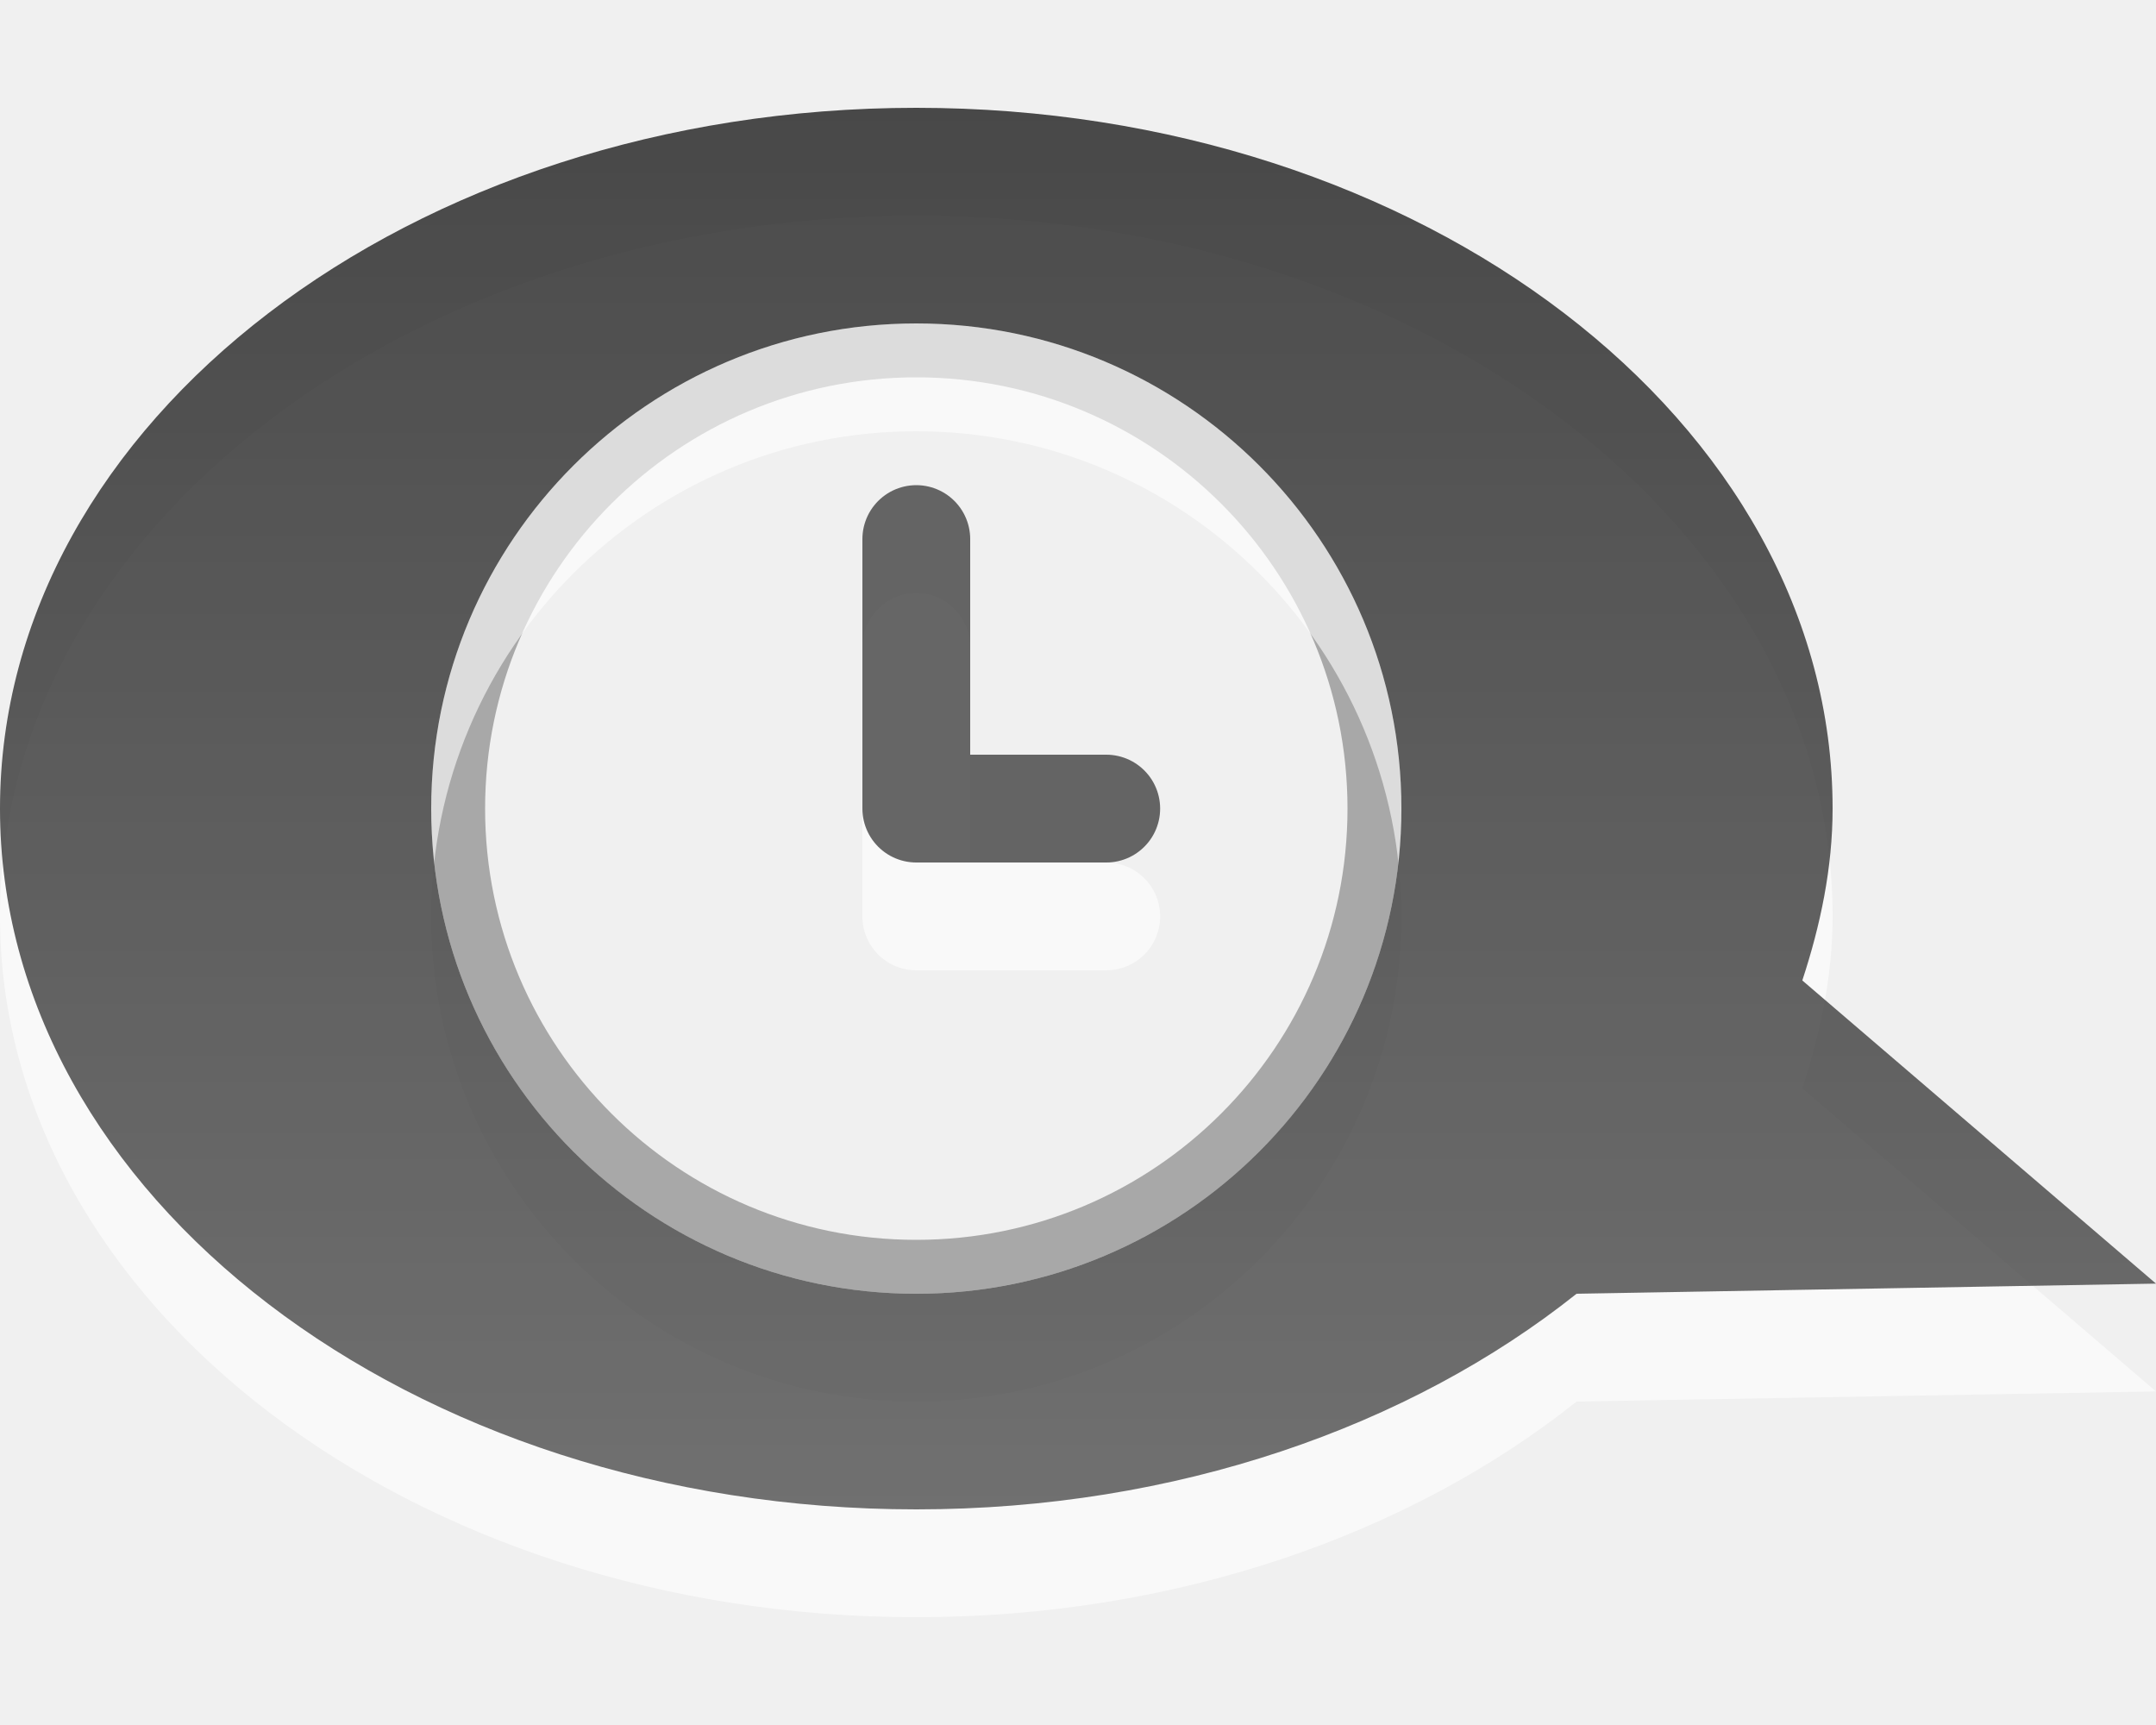
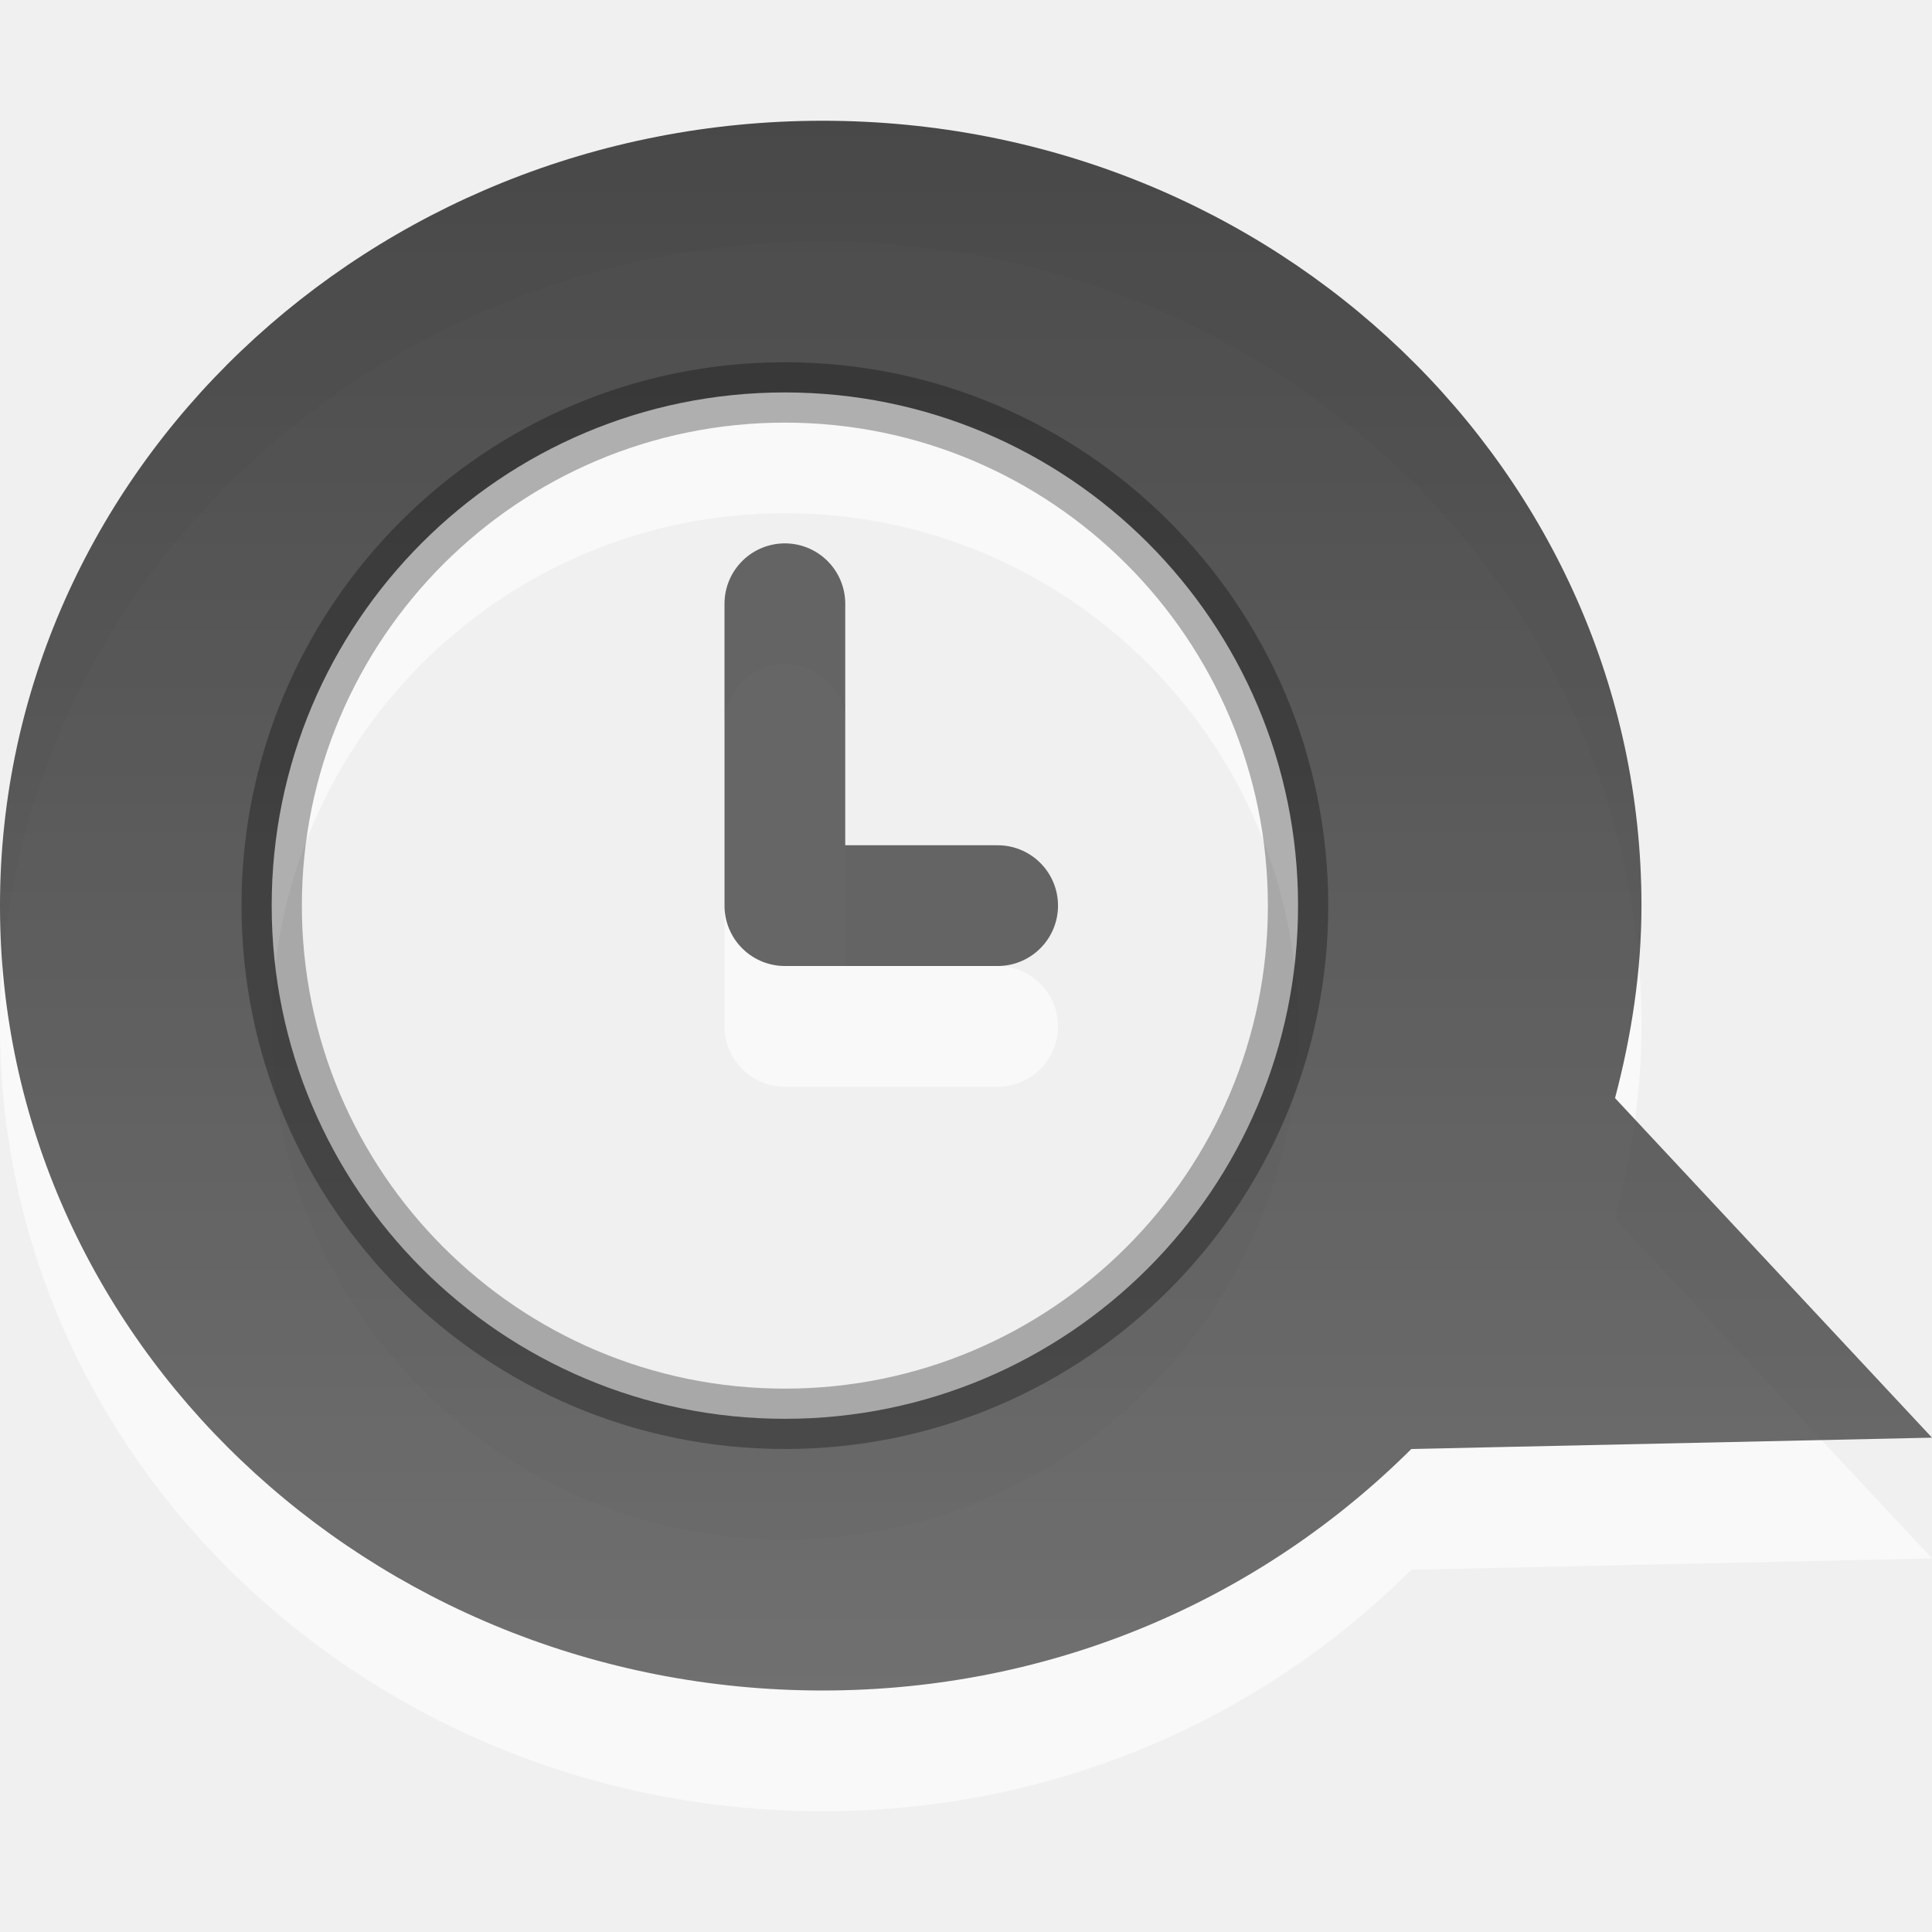
- <svg xmlns="http://www.w3.org/2000/svg" xmlns:xlink="http://www.w3.org/1999/xlink" version="1.0" width="20" height="16" id="svg3262">
-   <defs id="defs3264">
+ <svg xmlns="http://www.w3.org/2000/svg" xmlns:xlink="http://www.w3.org/1999/xlink" version="1.0" width="16" height="16" id="svg3184">
+   <defs id="defs3186">
    <linearGradient id="linearGradient3587-6-5-3">
      <stop id="stop3589-9-2-2" style="stop-color:#000000;stop-opacity:1" offset="0" />
      <stop id="stop3591-7-4-73" style="stop-color:#363636;stop-opacity:1" offset="1" />
    </linearGradient>
-     <linearGradient x1="159.686" y1="14.404" x2="159.686" y2="38.28" id="linearGradient2393" xlink:href="#linearGradient3587-6-5-3" gradientUnits="userSpaceOnUse" gradientTransform="matrix(-0.4100229,0,0,0.5447147,76.02999,-6.845903)" />
+     <linearGradient x1="159.686" y1="14.404" x2="159.686" y2="38.28" id="linearGradient2388" xlink:href="#linearGradient3587-6-5-3" gradientUnits="userSpaceOnUse" gradientTransform="matrix(-0.3280183,0,0,0.5447147,60.824,-6.845903)" />
+     <linearGradient y2="38.983" x2="222.333" y1="15.111" x1="222.333" gradientTransform="matrix(-0.4100229,0,0,0.5447147,96.68234,-21.54078)" gradientUnits="userSpaceOnUse" id="linearGradient3003" xlink:href="#linearGradient3587-6-5-3-8" />
+     <linearGradient id="linearGradient3587-6-5-3-8">
+       <stop id="stop3589-9-2-2-4" style="stop-color:#000000;stop-opacity:1" offset="0" />
+       <stop id="stop3591-7-4-73-7" style="stop-color:#363636;stop-opacity:1" offset="1" />
+     </linearGradient>
+     <linearGradient x1="222.85" y1="13.784" x2="222.85" y2="37.823" id="linearGradient3158" xlink:href="#linearGradient3587-6-5-3-6" gradientUnits="userSpaceOnUse" gradientTransform="matrix(-0.4100229,0,0,0.5447147,101.0059,-6.508554)" />
+     <linearGradient id="linearGradient3587-6-5-3-6">
+       <stop id="stop3589-9-2-2-8" style="stop-color:#000000;stop-opacity:1" offset="0" />
+       <stop id="stop3591-7-4-73-9" style="stop-color:#363636;stop-opacity:1" offset="1" />
+     </linearGradient>
+     <linearGradient y2="37.823" x2="222.85" y1="13.784" x1="222.85" gradientTransform="matrix(-0.4100229,0,0,0.5447147,99.0059,-6.508554)" gradientUnits="userSpaceOnUse" id="linearGradient3019" xlink:href="#linearGradient3587-6-5-3-6" />
+     <linearGradient xlink:href="#linearGradient3587-6-5-3-6" id="linearGradient3892" gradientUnits="userSpaceOnUse" gradientTransform="matrix(-0.4100229,0,0,0.5447147,99.0059,-5.508554)" x1="222.85" y1="13.784" x2="222.85" y2="37.823" />
  </defs>
-   <path d="m 4.25,7.5 c 0,2.347 1.903,4.25 4.25,4.25 2.347,0 4.25,-1.903 4.25,-4.25 C 12.75,5.153 10.847,3.25 8.5,3.25 6.153,3.25 4.25,5.153 4.25,7.5 z" id="path3260" style="opacity:0.3;fill:none;stroke:#000000;stroke-width:0.5;stroke-linecap:butt;stroke-linejoin:miter;stroke-miterlimit:4;stroke-opacity:1;stroke-dasharray:none;stroke-dashoffset:0;marker:none;visibility:visible;display:inline;overflow:visible;enable-background:accumulate" />
-   <path d="m 8.5,2 c 4.692,0 8.5,2.912 8.5,6.5 0,0.55 -0.113,1.083 -0.281,1.594 L 20,12.906 14.625,13 C 13.078,14.232 10.908,15 8.5,15 3.808,15 -9.999998e-7,12.088 0,8.5 0,4.912 3.808,2 8.5,2 z m 0,2 C 6.016,4 4,6.016 4,8.5 4,10.984 6.016,13 8.5,13 10.984,13 13,10.984 13,8.5 13,6.016 10.984,4 8.5,4 z" id="path2484" style="opacity:0.6;fill:#ffffff;fill-opacity:1;fill-rule:nonzero;stroke:none;stroke-width:1;marker:none;visibility:visible;display:inline;overflow:visible;enable-background:accumulate" />
-   <path d="M 8.5,1 C 13.192,1 17,3.912 17,7.5 17,8.05 16.887,8.583 16.719,9.094 L 20,11.906 14.625,12 C 13.078,13.232 10.908,14 8.5,14 3.808,14 -9.999998e-7,11.088 0,7.5 0,3.912 3.808,1 8.5,1 z m 0,2 C 6.016,3 4,5.016 4,7.5 4,9.984 6.016,12 8.5,12 10.984,12 13,9.984 13,7.5 13,5.016 10.984,3 8.5,3 z" id="path2396" style="opacity:0.7;fill:url(#linearGradient2393);fill-opacity:1;fill-rule:nonzero;stroke:none;stroke-width:1;marker:none;visibility:visible;display:inline;overflow:visible;enable-background:accumulate" />
-   <path d="M 10.262,8.5 8.5,8.5 8.5,6" id="path3258" style="opacity:0.6;fill:none;stroke:#ffffff;stroke-width:1px;stroke-linecap:round;stroke-linejoin:round;stroke-opacity:1;display:inline" />
-   <path d="M 10.262,7.5 8.5,7.5 8.5,5" id="path2817" style="opacity:0.7;fill:none;stroke:#282828;stroke-width:1px;stroke-linecap:round;stroke-linejoin:round;stroke-opacity:1;display:inline" />
+   <path style="opacity:0.6;fill:#ffffff;fill-opacity:1;fill-rule:nonzero;stroke:none;stroke-width:1;marker:none;visibility:visible;display:inline;overflow:visible;enable-background:accumulate" d="M 6.812 2 C 3.059 2 0 4.912 0 8.5 C -7.9999988e-07 12.088 3.059 15 6.812 15 C 8.739 15 10.45 14.232 11.688 13 L 16 12.906 L 13.375 10.094 C 13.51 9.583 13.594 9.05 13.594 8.5 C 13.594 4.912 10.566 2 6.812 2 z M 6.5 4.25 C 8.847 4.25 10.75 6.153 10.75 8.5 C 10.75 10.847 8.847 12.75 6.5 12.75 C 4.153 12.75 2.25 10.847 2.25 8.5 C 2.25 6.153 4.153 4.25 6.5 4.25 z " id="path2410" />
+   <path style="opacity:0.7;fill:url(#linearGradient2388);fill-opacity:1;fill-rule:nonzero;stroke:none;stroke-width:1;marker:none;visibility:visible;display:inline;overflow:visible;enable-background:accumulate" d="M 6.812 1 C 3.059 1 0 3.912 0 7.5 C -7.9999988e-07 11.088 3.059 14 6.812 14 C 8.739 14 10.45 13.232 11.688 12 L 16 11.906 L 13.375 9.094 C 13.51 8.583 13.594 8.05 13.594 7.5 C 13.594 3.912 10.566 1 6.812 1 z M 6.5 3.25 C 8.847 3.25 10.75 5.153 10.75 7.5 C 10.75 9.847 8.847 11.75 6.5 11.75 C 4.153 11.75 2.25 9.847 2.25 7.5 C 2.25 5.153 4.153 3.25 6.5 3.25 z " id="path2396" />
+   <path d="m 2.25,7.5 c 0,2.347 1.903,4.25 4.25,4.25 2.347,0 4.25,-1.903 4.25,-4.25 C 10.75,5.153 8.847,3.25 6.5,3.25 4.153,3.25 2.25,5.153 2.25,7.5 z" id="path3260" style="opacity:0.3;fill:none;stroke:#000000;stroke-width:0.5;stroke-linecap:butt;stroke-linejoin:miter;stroke-miterlimit:4;stroke-opacity:1;stroke-dasharray:none;stroke-dashoffset:0;marker:none;visibility:visible;display:inline;overflow:visible;enable-background:accumulate" />
+   <path d="M 8.262,8.5 6.5,8.5 6.5,6" id="path3258" style="opacity:0.6;fill:none;stroke:#ffffff;stroke-width:1px;stroke-linecap:round;stroke-linejoin:round;stroke-opacity:1;display:inline" />
+   <path d="M 8.262,7.5 6.5,7.5 6.5,5" id="path2817" style="opacity:0.7;fill:none;stroke:#282828;stroke-width:1px;stroke-linecap:round;stroke-linejoin:round;stroke-opacity:1;display:inline" />
</svg>
